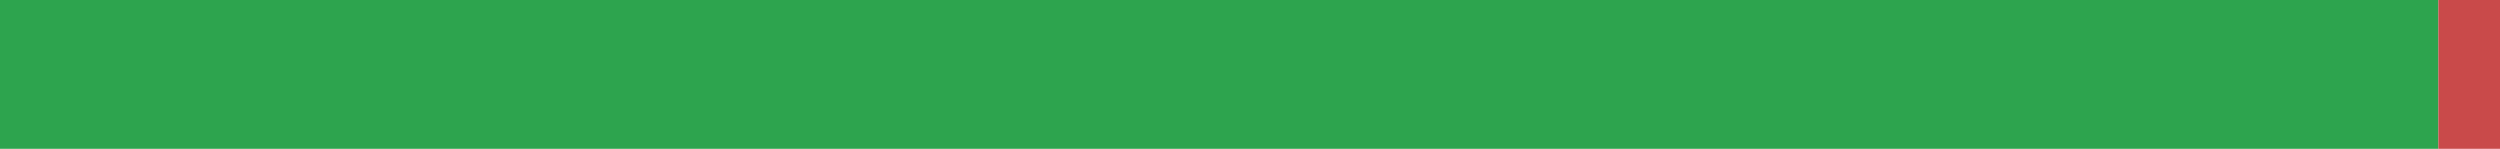
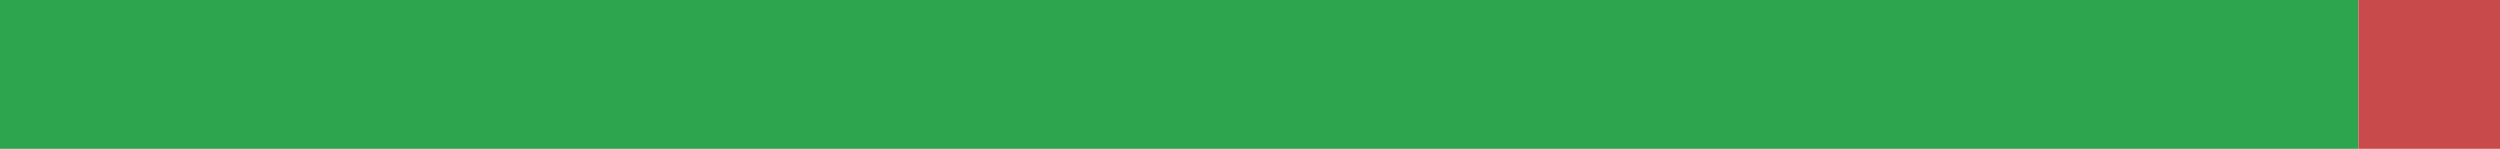
<svg xmlns="http://www.w3.org/2000/svg" width="168" height="10" viewBox="0 0 168 10" role="img" aria-label="ru translation status">
-   <rect x="0" y="0" width="163.858" height="10" fill="#2DA44E" />
-   <rect x="163.858" y="0" width="4.142" height="10" fill="#C94A4A" />
+   <rect x="0" y="0" width="158.486" height="10" fill="#2DA44E" />
+   <rect x="158.486" y="0" width="9.514" height="10" fill="#C94A4A" />
</svg>
